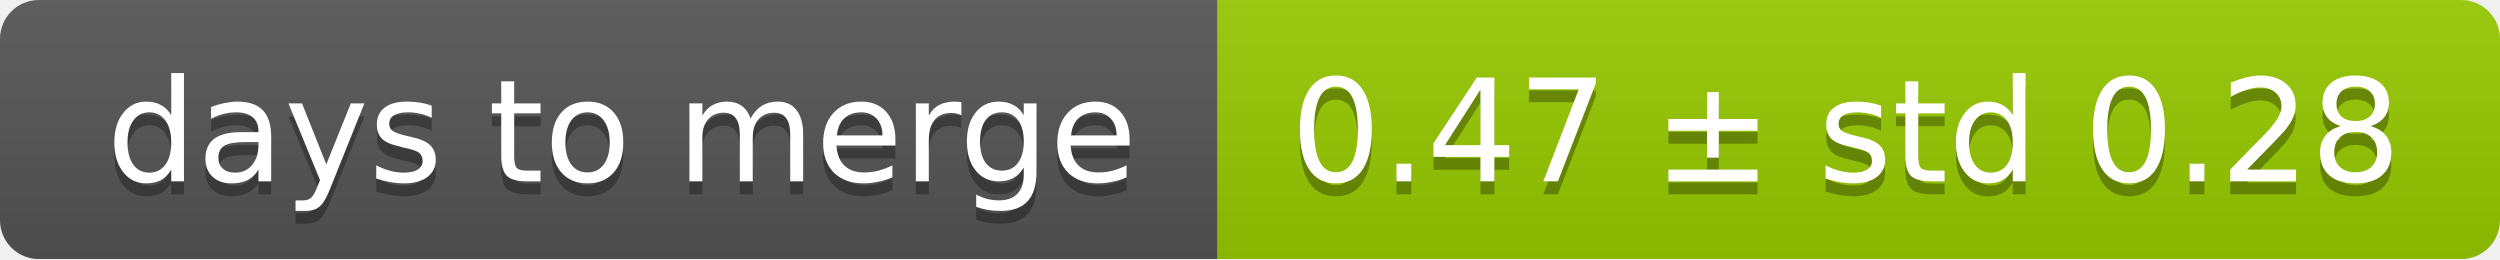
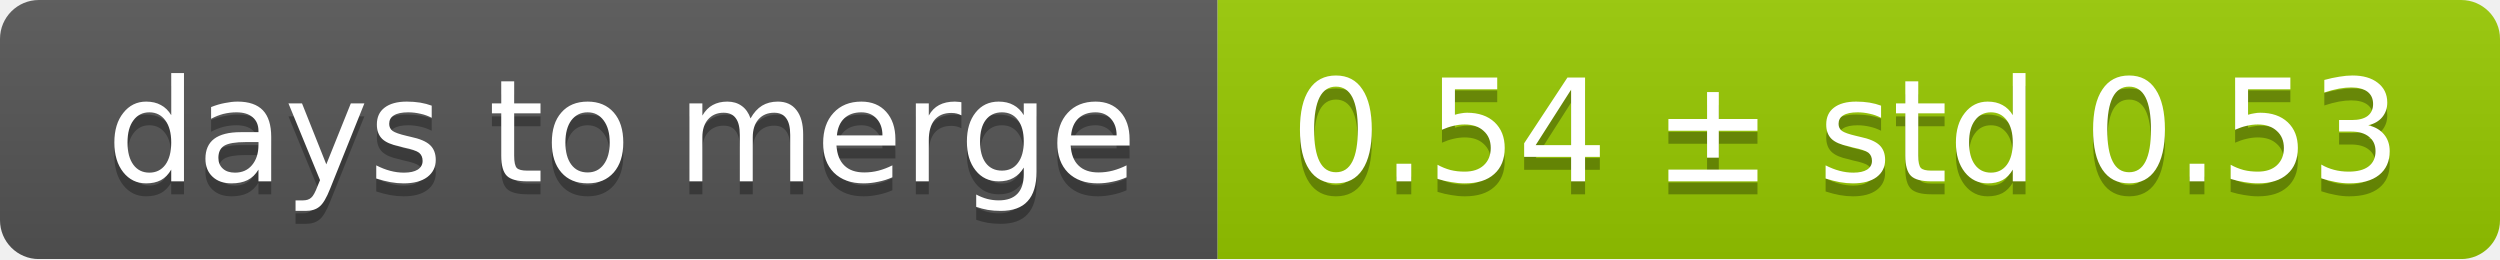
<svg xmlns="http://www.w3.org/2000/svg" width="193" height="20">
  <linearGradient id="smooth" x2="0" y2="100%">
    <stop offset="0" stop-color="#bbb" stop-opacity=".1" />
    <stop offset="1" stop-opacity=".1" />
  </linearGradient>
  <mask id="round">
    <rect width="193" height="20" rx="3" fill="#fff" />
  </mask>
  <g mask="url(#round)">
    <rect width="94" height="20" fill="#555" />
    <rect x="94" width="99" height="20" fill="#97ca00" />
    <rect width="193" height="20" fill="url(#smooth)" />
  </g>
  <g fill="#fff" text-anchor="middle" font-family="DejaVu Sans,Verdana,Geneva,sans-serif" font-size="11">
    <text x="48" y="15" fill="#010101" fill-opacity=".3">days to merge</text>
    <text x="48" y="14">days to merge</text>
-     <text x="142.5" y="15" fill="#010101" fill-opacity=".3">0.47 ± std 0.28</text>
-     <text x="142.5" y="14">0.47 ± std 0.28</text>
+     <text x="142.5" y="15" fill="#010101" fill-opacity=".3">0.54 ± std 0.53</text>
+     <text x="142.5" y="14">0.54 ± std 0.53</text>
  </g>
</svg>
